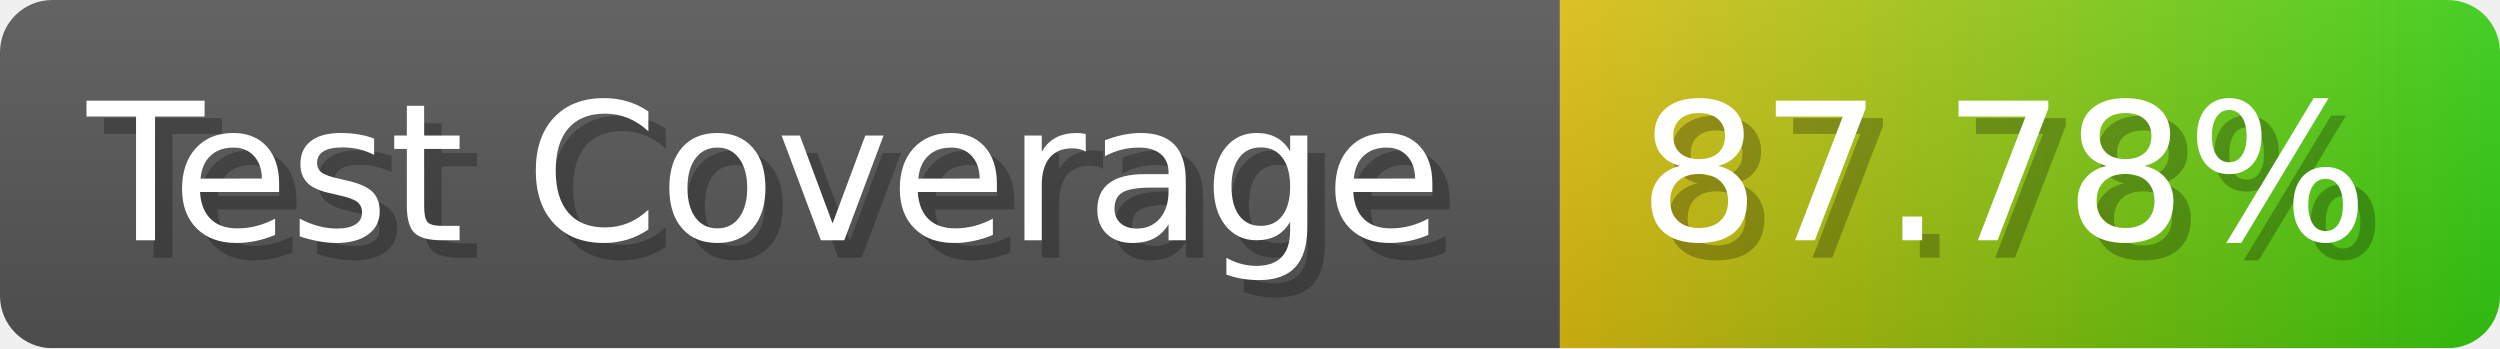
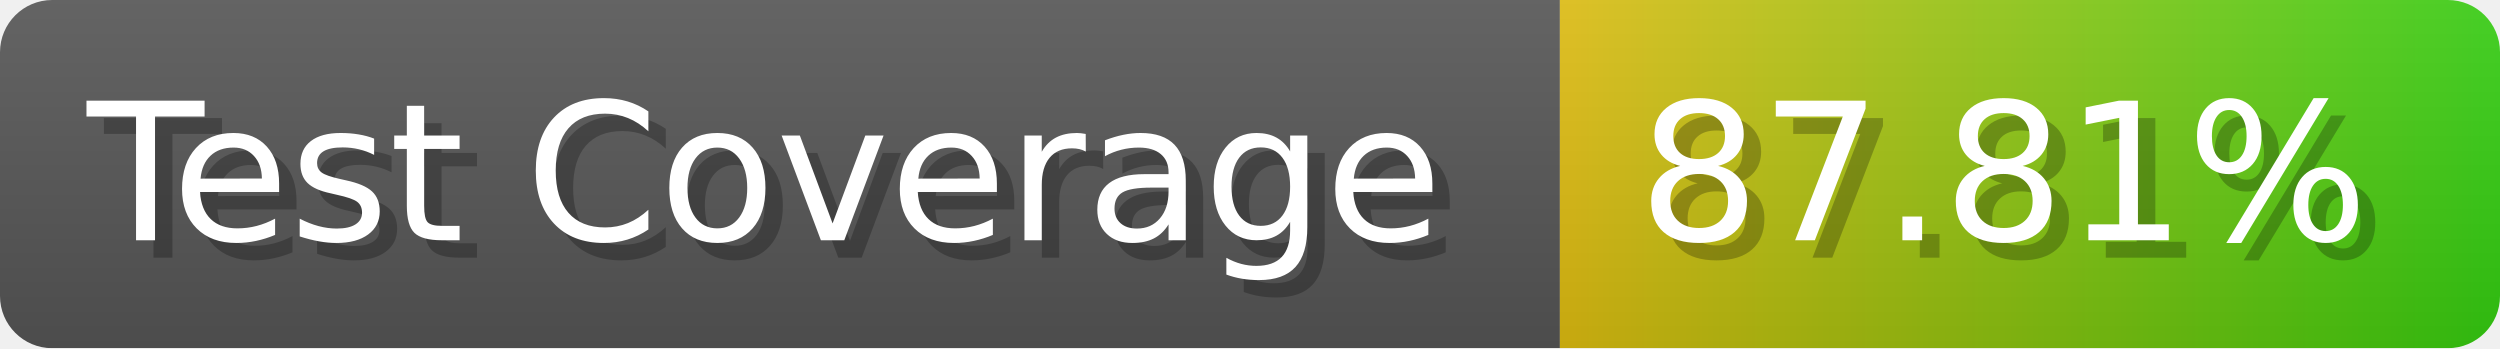
- <svg xmlns="http://www.w3.org/2000/svg" width="143.6" height="20" viewBox="0 0 1436 200" role="img" aria-label="Test Coverage: 87.78%">
+ <svg xmlns="http://www.w3.org/2000/svg" width="143.6" height="20" viewBox="0 0 1436 200" role="img" aria-label="Test Coverage: 87.81%">
  <linearGradient id="a" x2="0" y2="100%">
    <stop offset="0" stop-opacity=".1" stop-color="#EEE" />
    <stop offset="1" stop-opacity=".1" />
  </linearGradient>
  <mask id="m">
    <rect width="1436" height="200" rx="30" fill="#FFF" />
  </mask>
  <g mask="url(#m)">
    <rect width="896" height="200" fill="#555" />
    <rect width="540" height="200" fill="url(#x)" x="896" />
    <rect width="1436" height="200" fill="url(#a)" />
  </g>
  <g aria-hidden="true" fill="#fff" text-anchor="start" font-family="Verdana,DejaVu Sans,sans-serif" font-size="110">
    <text x="60" y="148" textLength="796" fill="#000" opacity="0.25">Test Coverage</text>
    <text x="50" y="138" textLength="796">Test Coverage</text>
-     <text x="951" y="148" textLength="440" fill="#000" opacity="0.25">87.78%</text>
-     <text x="941" y="138" textLength="440">87.78%</text>
+     <text x="951" y="148" textLength="440" fill="#000" opacity="0.25">87.81%</text>
+     <text x="941" y="138" textLength="440">87.81%</text>
  </g>
  <linearGradient id="x" x1="0%" y1="0%" x2="100%" y2="0%">
    <stop offset="0%" style="stop-color:#DB1" />
    <stop offset="100%" style="stop-color:#3C1" />
  </linearGradient>
</svg>
